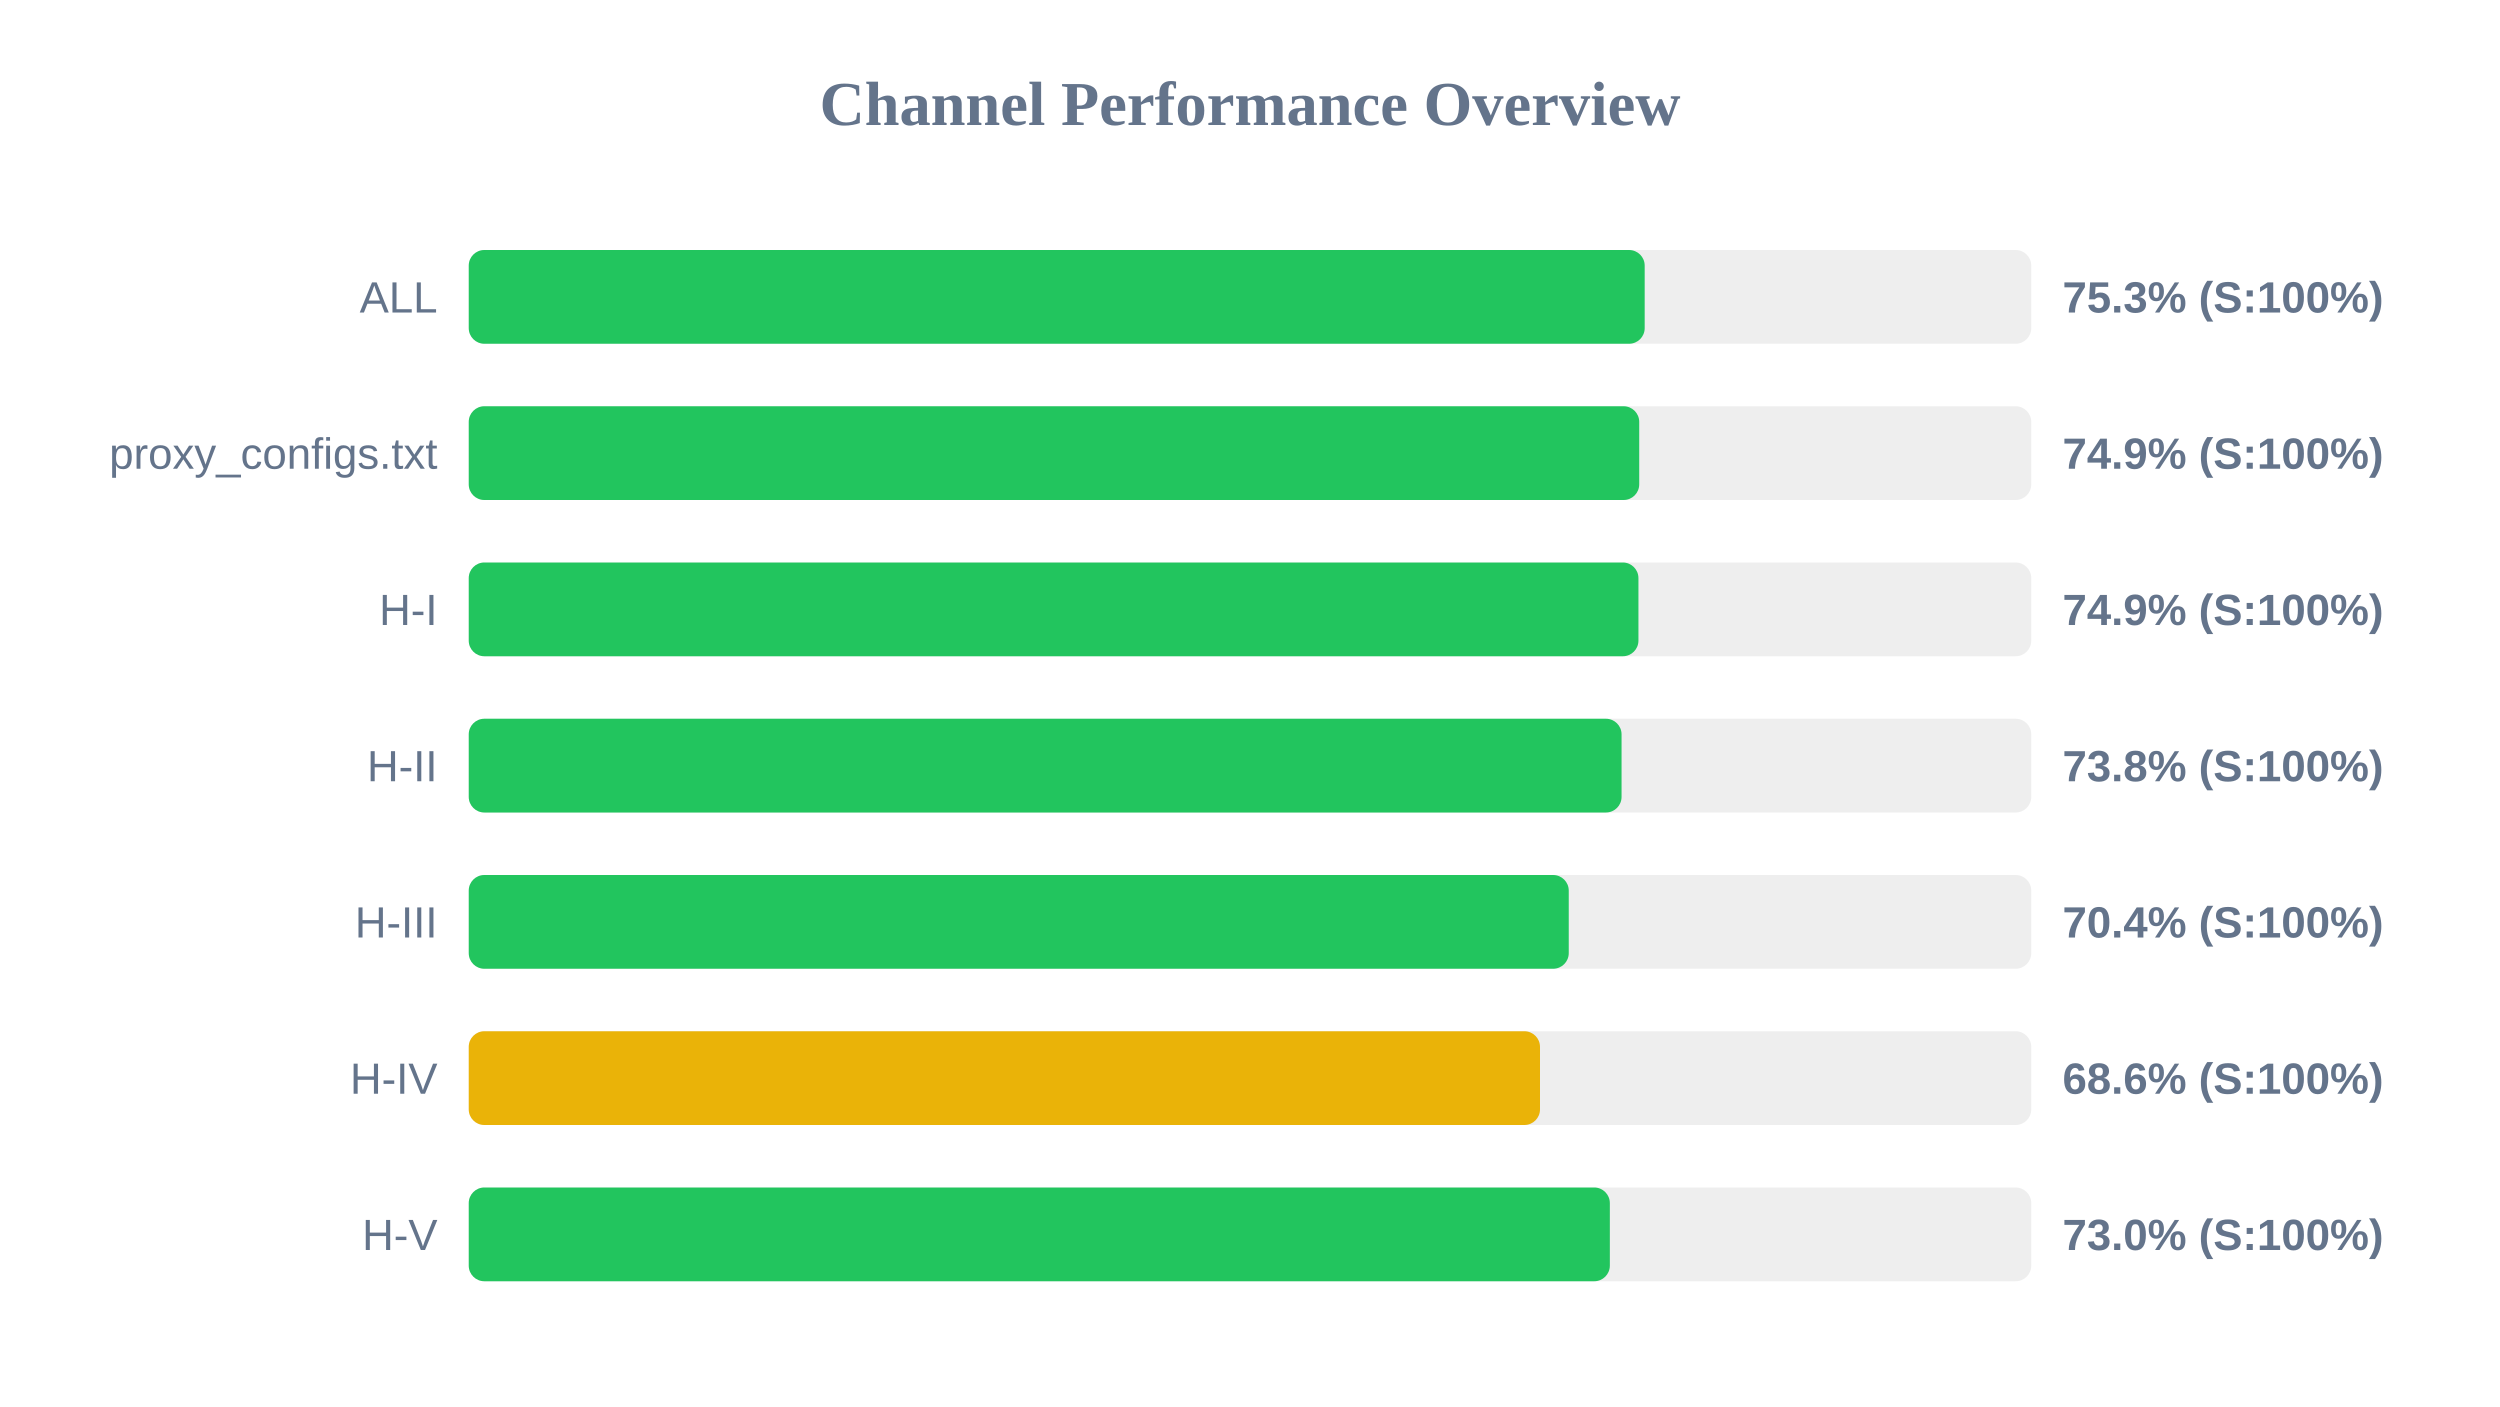
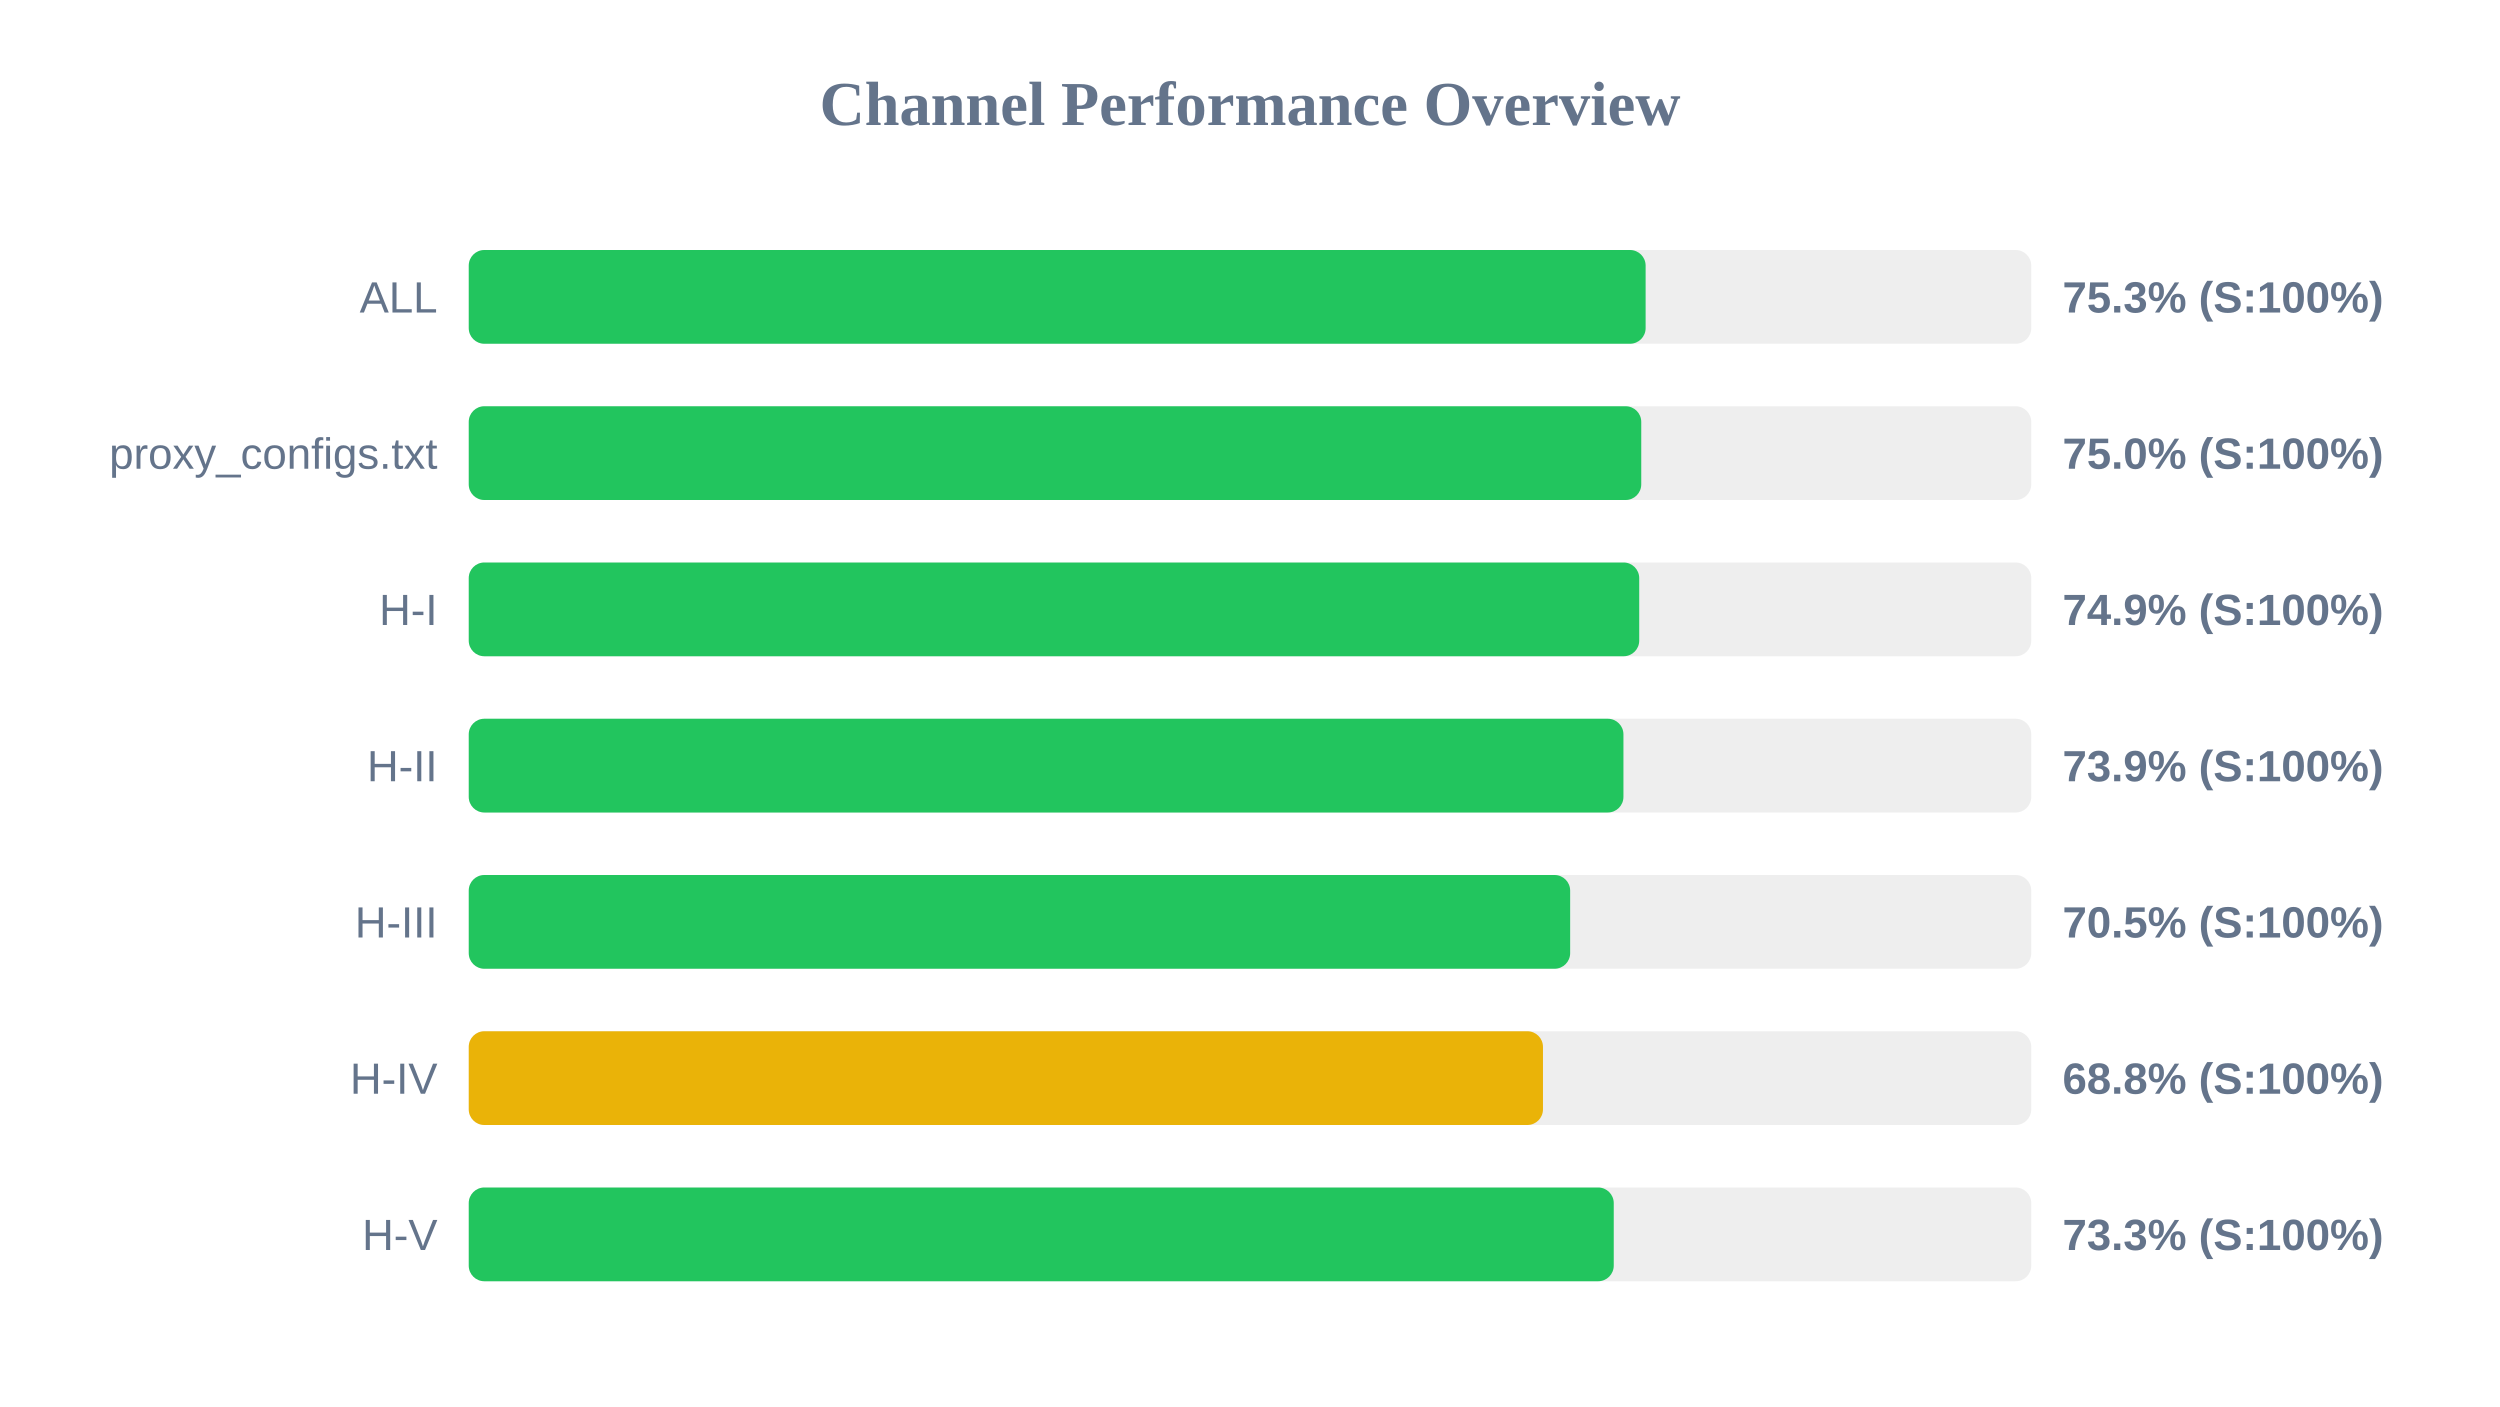
<svg xmlns="http://www.w3.org/2000/svg" width="800" height="450" version="1.1">
  <style>
        .row { font: 14px Arial; fill: #64748b; }
        .score { font: bold 14px Arial; fill: #64748b; }
    </style>
  <text x="400" y="40" text-anchor="middle" font-size="20px" font-weight="bold" fill="#64748b">Channel Performance Overview</text>
  <rect x="150" y="80" width="500" height="30" fill="#eee" rx="5" />
-   <rect x="150" y="80" width="376.3" height="30" fill="#22c55e" rx="5" />
+   <rect x="150" y="80" width="376.6" height="30" fill="#22c55e" rx="5" />
  <text x="140" y="100" text-anchor="end" class="row">ALL</text>
  <text x="660" y="100" text-anchor="start" class="score">75.3% (S:100%)</text>
  <rect x="150" y="130" width="500" height="30" fill="#eee" rx="5" />
-   <rect x="150" y="130" width="374.55" height="30" fill="#22c55e" rx="5" />
+   <rect x="150" y="130" width="375.2" height="30" fill="#22c55e" rx="5" />
  <text x="140" y="150" text-anchor="end" class="row">proxy_configs.txt</text>
-   <text x="660" y="150" text-anchor="start" class="score">74.9% (S:100%)</text>
+   <text x="660" y="150" text-anchor="start" class="score">75.0% (S:100%)</text>
  <rect x="150" y="180" width="500" height="30" fill="#eee" rx="5" />
-   <rect x="150" y="180" width="374.3" height="30" fill="#22c55e" rx="5" />
+   <rect x="150" y="180" width="374.55" height="30" fill="#22c55e" rx="5" />
  <text x="140" y="200" text-anchor="end" class="row">H-I</text>
  <text x="660" y="200" text-anchor="start" class="score">74.9% (S:100%)</text>
  <rect x="150" y="230" width="500" height="30" fill="#eee" rx="5" />
-   <rect x="150" y="230" width="368.9" height="30" fill="#22c55e" rx="5" />
+   <rect x="150" y="230" width="369.5" height="30" fill="#22c55e" rx="5" />
  <text x="140" y="250" text-anchor="end" class="row">H-II</text>
-   <text x="660" y="250" text-anchor="start" class="score">73.8% (S:100%)</text>
+   <text x="660" y="250" text-anchor="start" class="score">73.9% (S:100%)</text>
  <rect x="150" y="280" width="500" height="30" fill="#eee" rx="5" />
-   <rect x="150" y="280" width="352.0" height="30" fill="#22c55e" rx="5" />
+   <rect x="150" y="280" width="352.45" height="30" fill="#22c55e" rx="5" />
  <text x="140" y="300" text-anchor="end" class="row">H-III</text>
-   <text x="660" y="300" text-anchor="start" class="score">70.4% (S:100%)</text>
+   <text x="660" y="300" text-anchor="start" class="score">70.5% (S:100%)</text>
  <rect x="150" y="330" width="500" height="30" fill="#eee" rx="5" />
-   <rect x="150" y="330" width="342.8" height="30" fill="#eab308" rx="5" />
+   <rect x="150" y="330" width="343.75" height="30" fill="#eab308" rx="5" />
  <text x="140" y="350" text-anchor="end" class="row">H-IV</text>
-   <text x="660" y="350" text-anchor="start" class="score">68.6% (S:100%)</text>
+   <text x="660" y="350" text-anchor="start" class="score">68.8% (S:100%)</text>
  <rect x="150" y="380" width="500" height="30" fill="#eee" rx="5" />
-   <rect x="150" y="380" width="365.15" height="30" fill="#22c55e" rx="5" />
+   <rect x="150" y="380" width="366.4" height="30" fill="#22c55e" rx="5" />
  <text x="140" y="400" text-anchor="end" class="row">H-V</text>
-   <text x="660" y="400" text-anchor="start" class="score">73.0% (S:100%)</text>
+   <text x="660" y="400" text-anchor="start" class="score">73.3% (S:100%)</text>
</svg>
